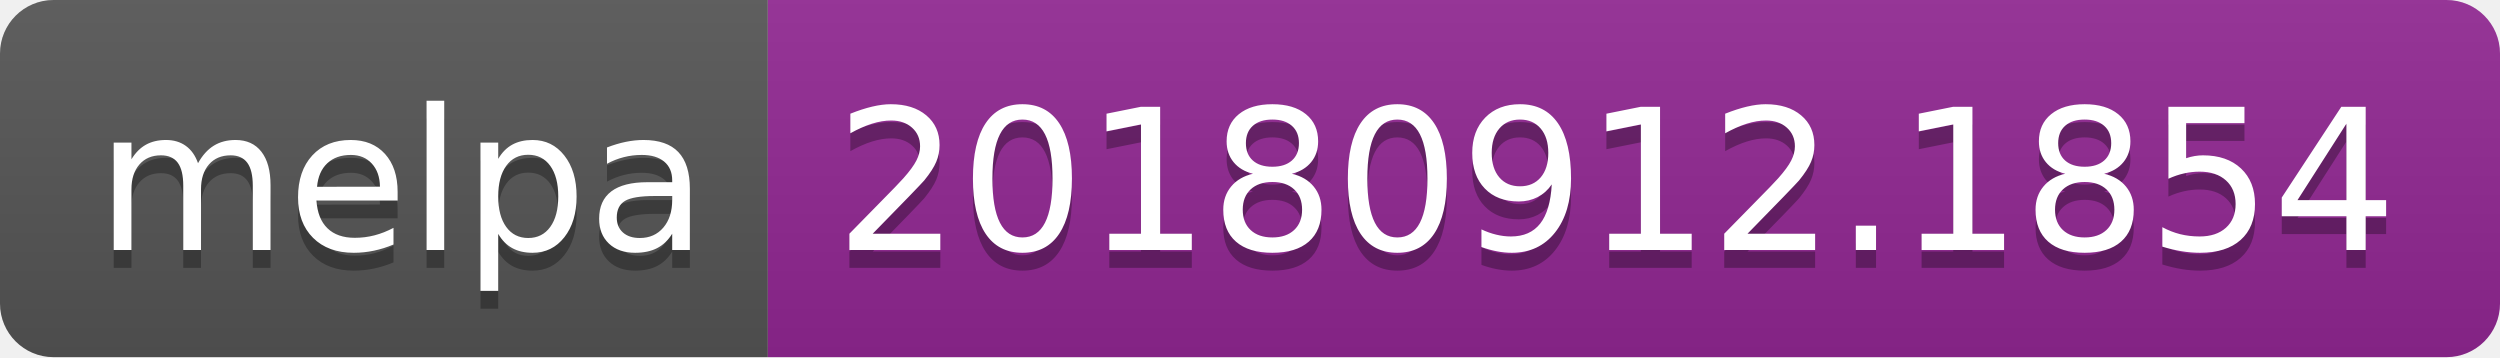
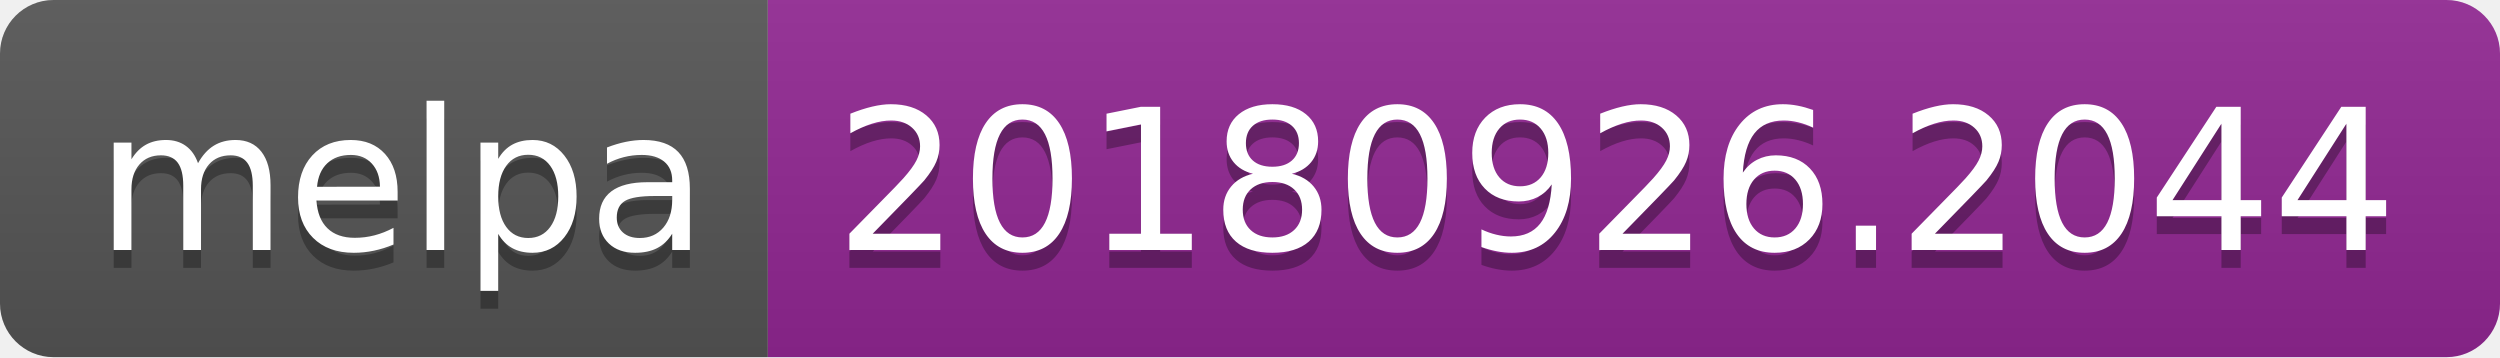
<svg xmlns="http://www.w3.org/2000/svg" width="140" height="20">
  <linearGradient id="b" x2="0" y2="100%">
    <stop offset="0" stop-color="#bbb" stop-opacity=".1" />
    <stop offset="1" stop-opacity=".1" />
  </linearGradient>
  <clipPath id="a">
    <rect width="140" height="20" rx="3" fill="#fff" />
  </clipPath>
  <g clip-path="url(#a)">
    <path fill="#555" d="M0 0h43v20H0z" />
    <path fill="#922793" d="M43 0h97v20H43z" />
    <path fill="url(#b)" d="M0 0h140v20H0z" />
  </g>
  <g fill="#fff" text-anchor="middle" font-family="DejaVu Sans,Verdana,Geneva,sans-serif" font-size="110">
    <text x="225" y="150" fill="#010101" fill-opacity=".3" transform="scale(.1)" textLength="330">melpa</text>
    <text x="225" y="140" transform="scale(.1)" textLength="330">melpa</text>
-     <text x="905" y="150" fill="#010101" fill-opacity=".3" transform="scale(.1)" textLength="870">20180912.1854</text>
-     <text x="905" y="140" transform="scale(.1)" textLength="870">20180912.1854</text>
+     <text x="905" y="150" fill="#010101" fill-opacity=".3" transform="scale(.1)" textLength="870">20180926.2044</text>
+     <text x="905" y="140" transform="scale(.1)" textLength="870">20180926.2044</text>
  </g>
</svg>
